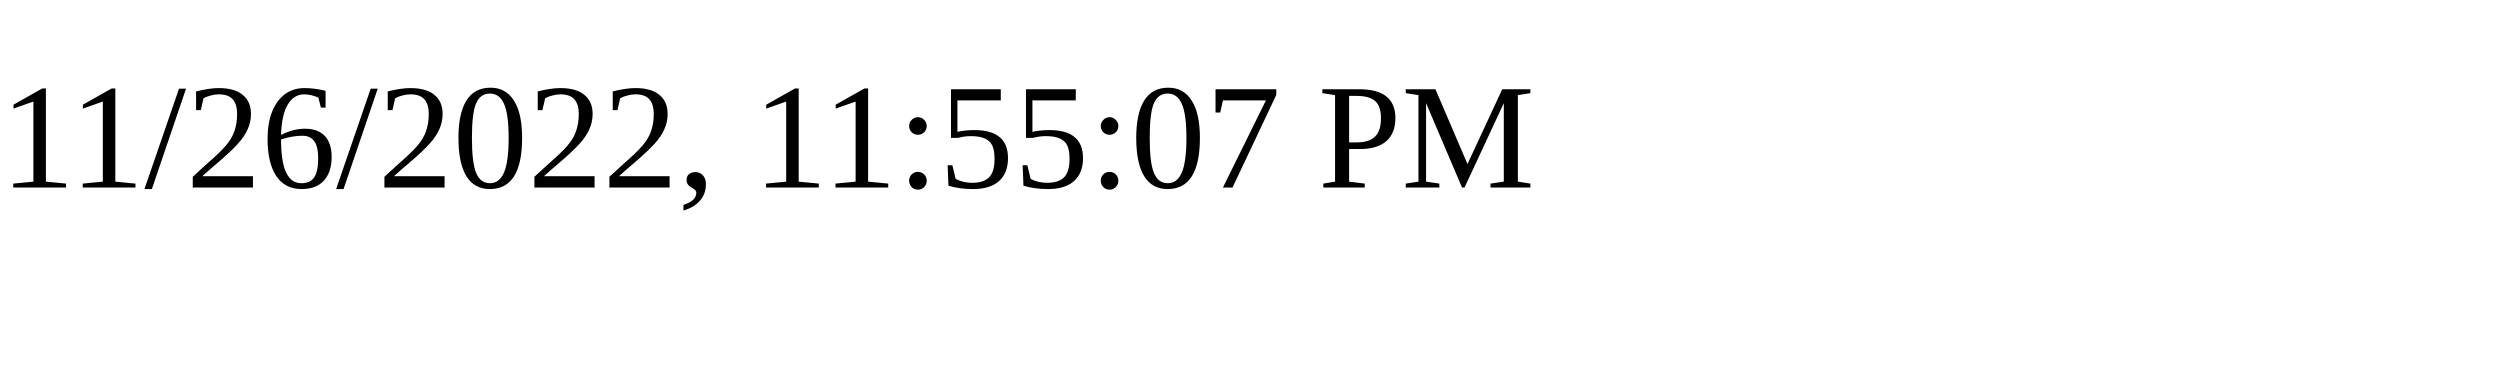
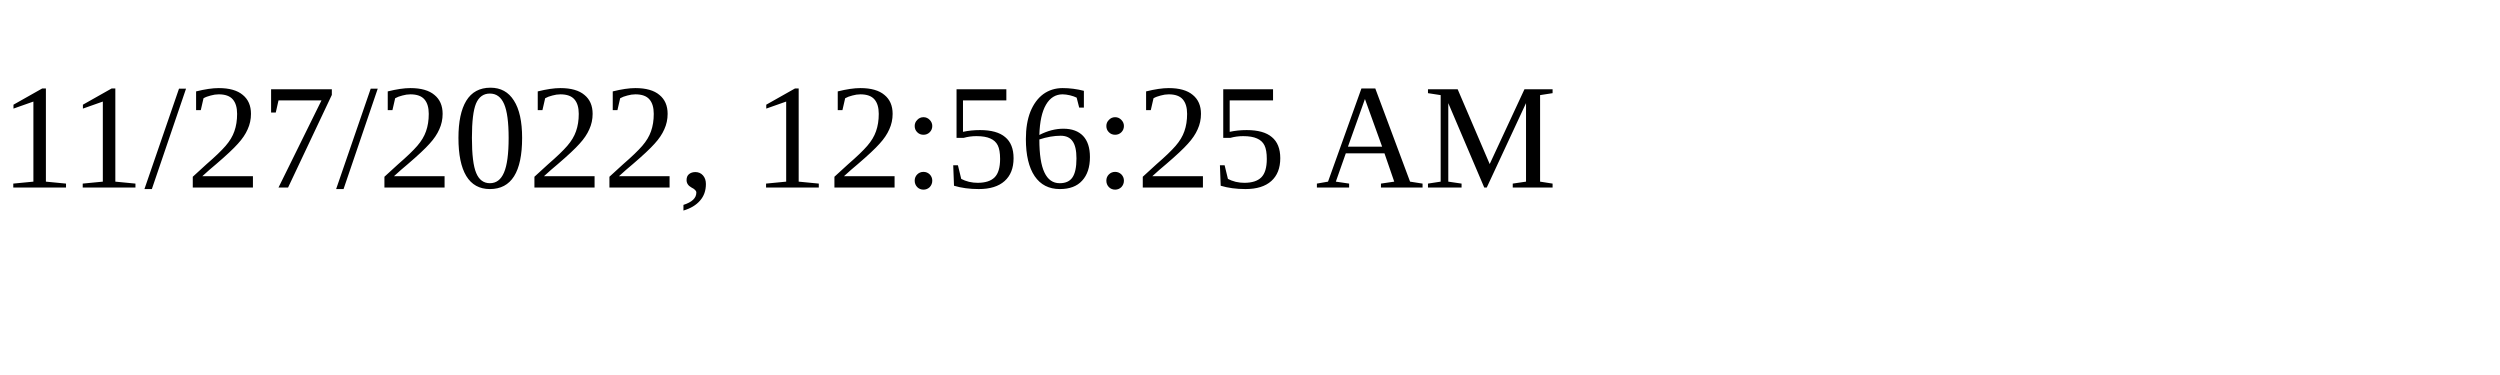
<svg xmlns="http://www.w3.org/2000/svg" height="30" width="200">
-   <text x="0" y="15">11/26/2022, 11:55:07 PM</text>
+   <text x="0" y="15">11/27/2022, 12:56:25 AM</text>
</svg>
